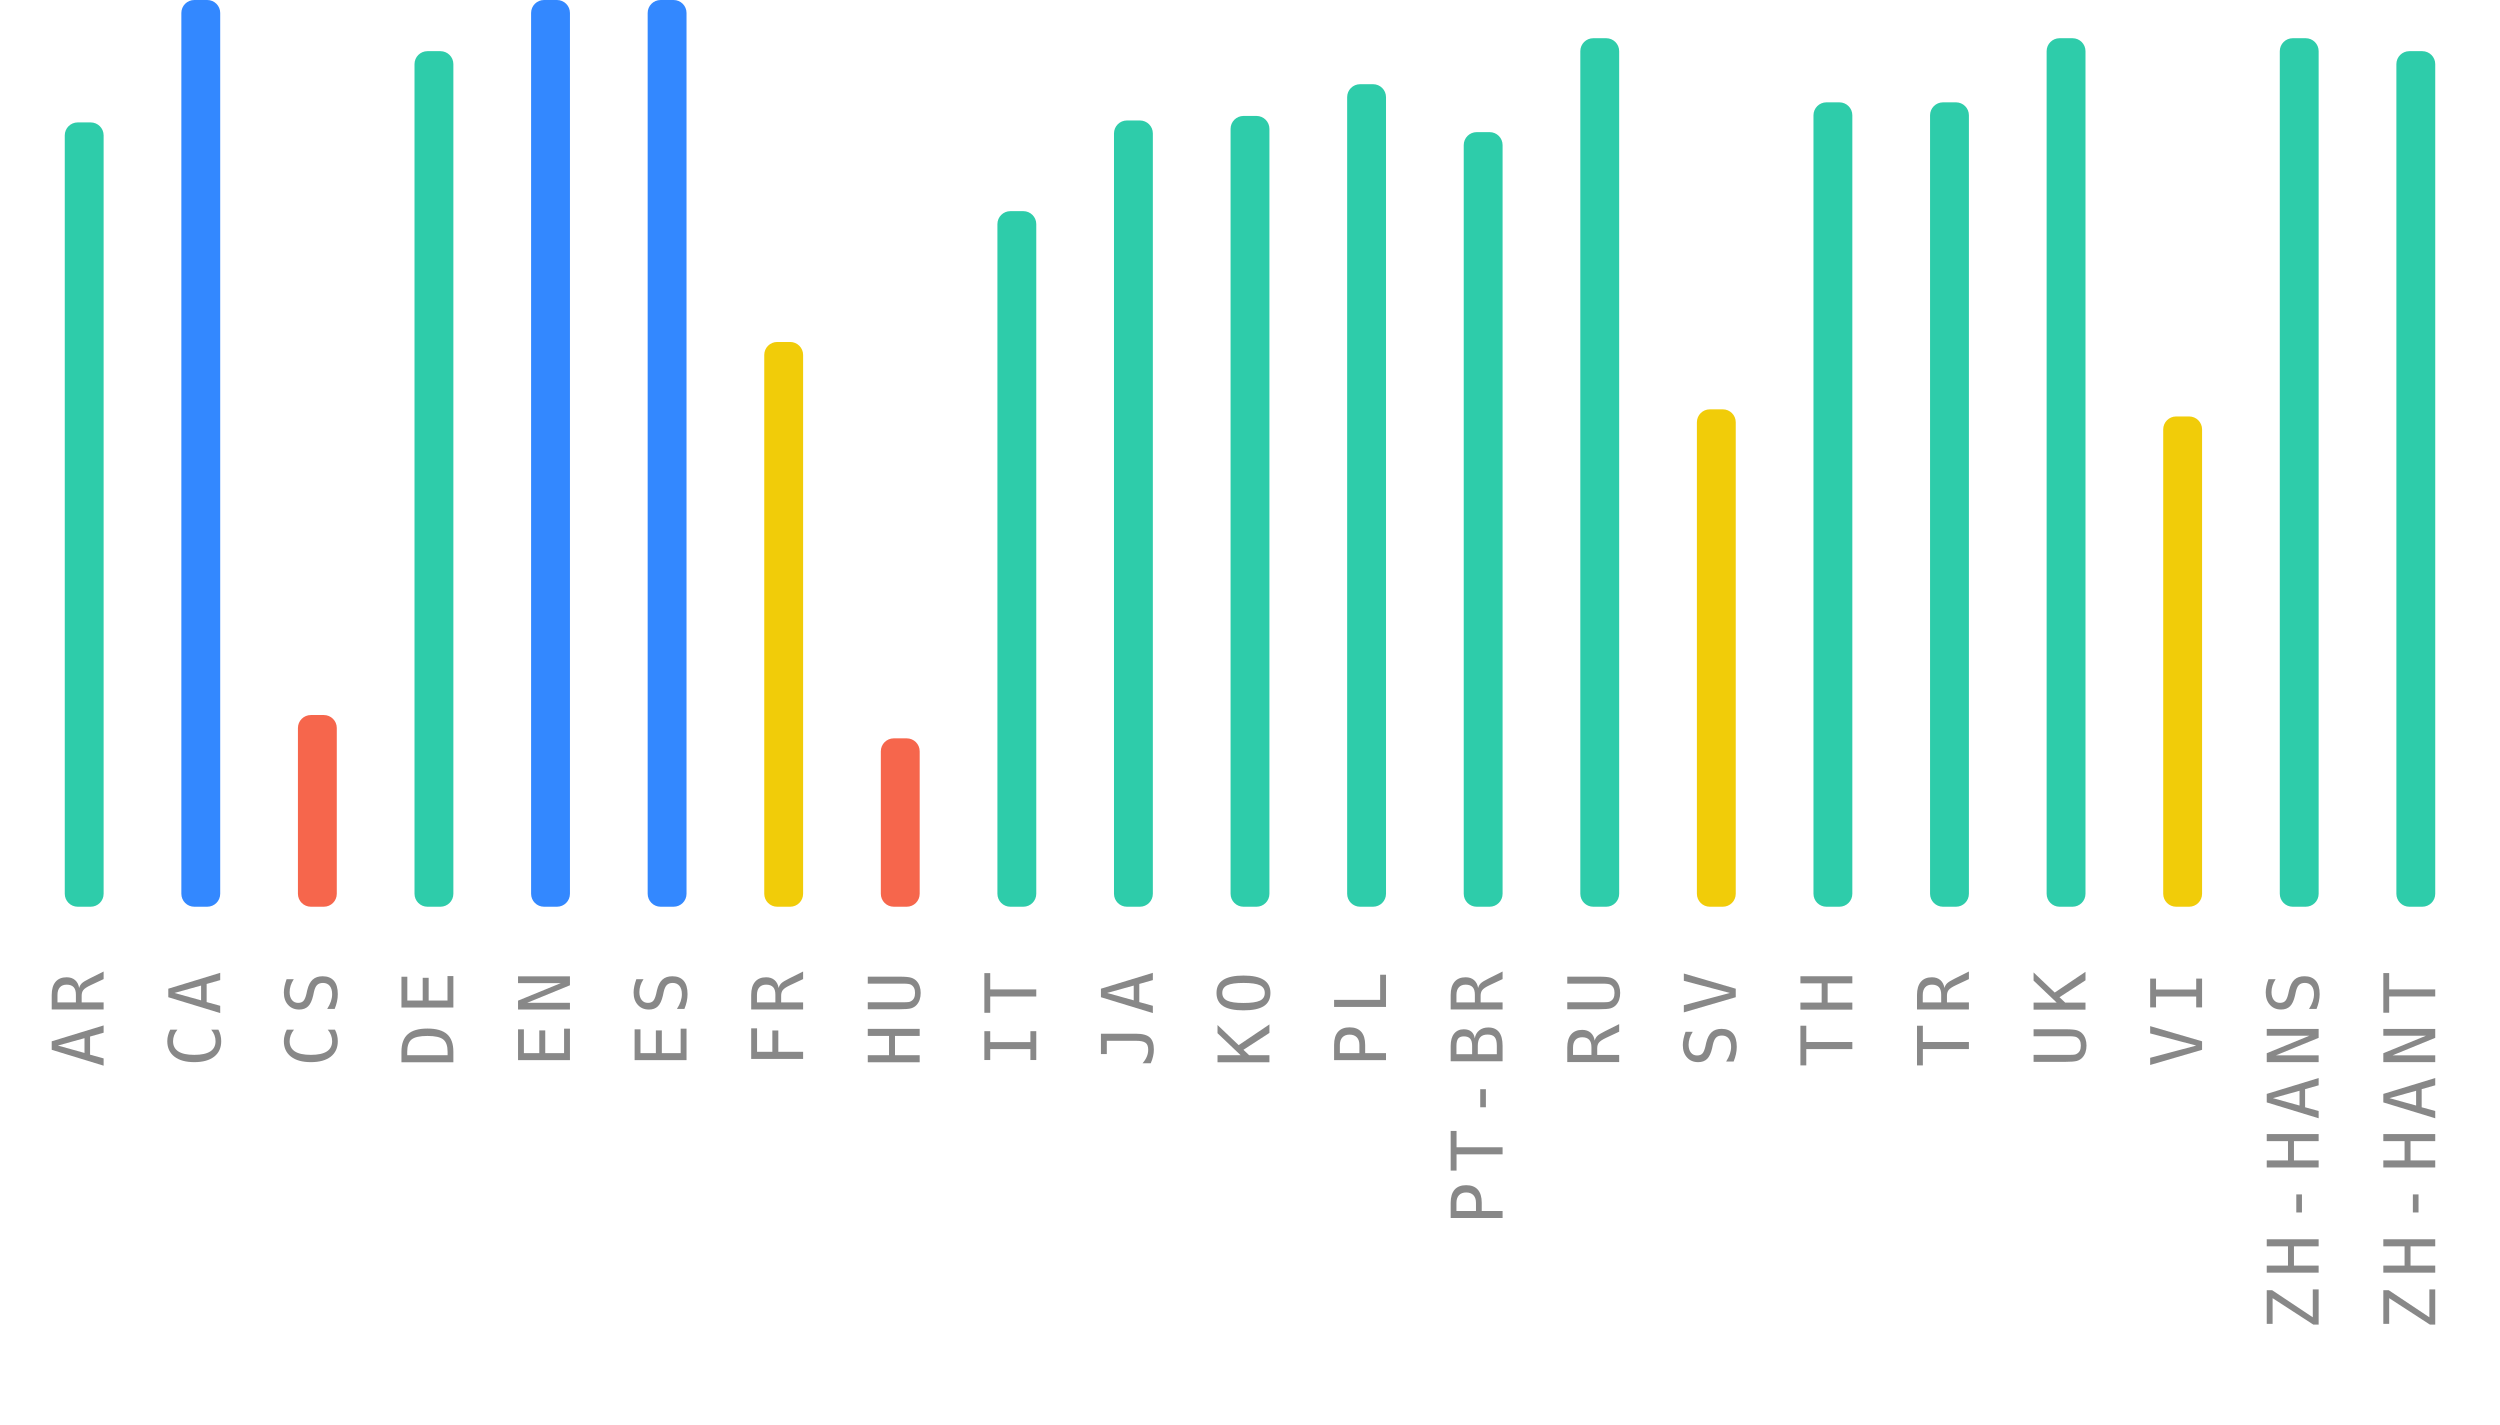
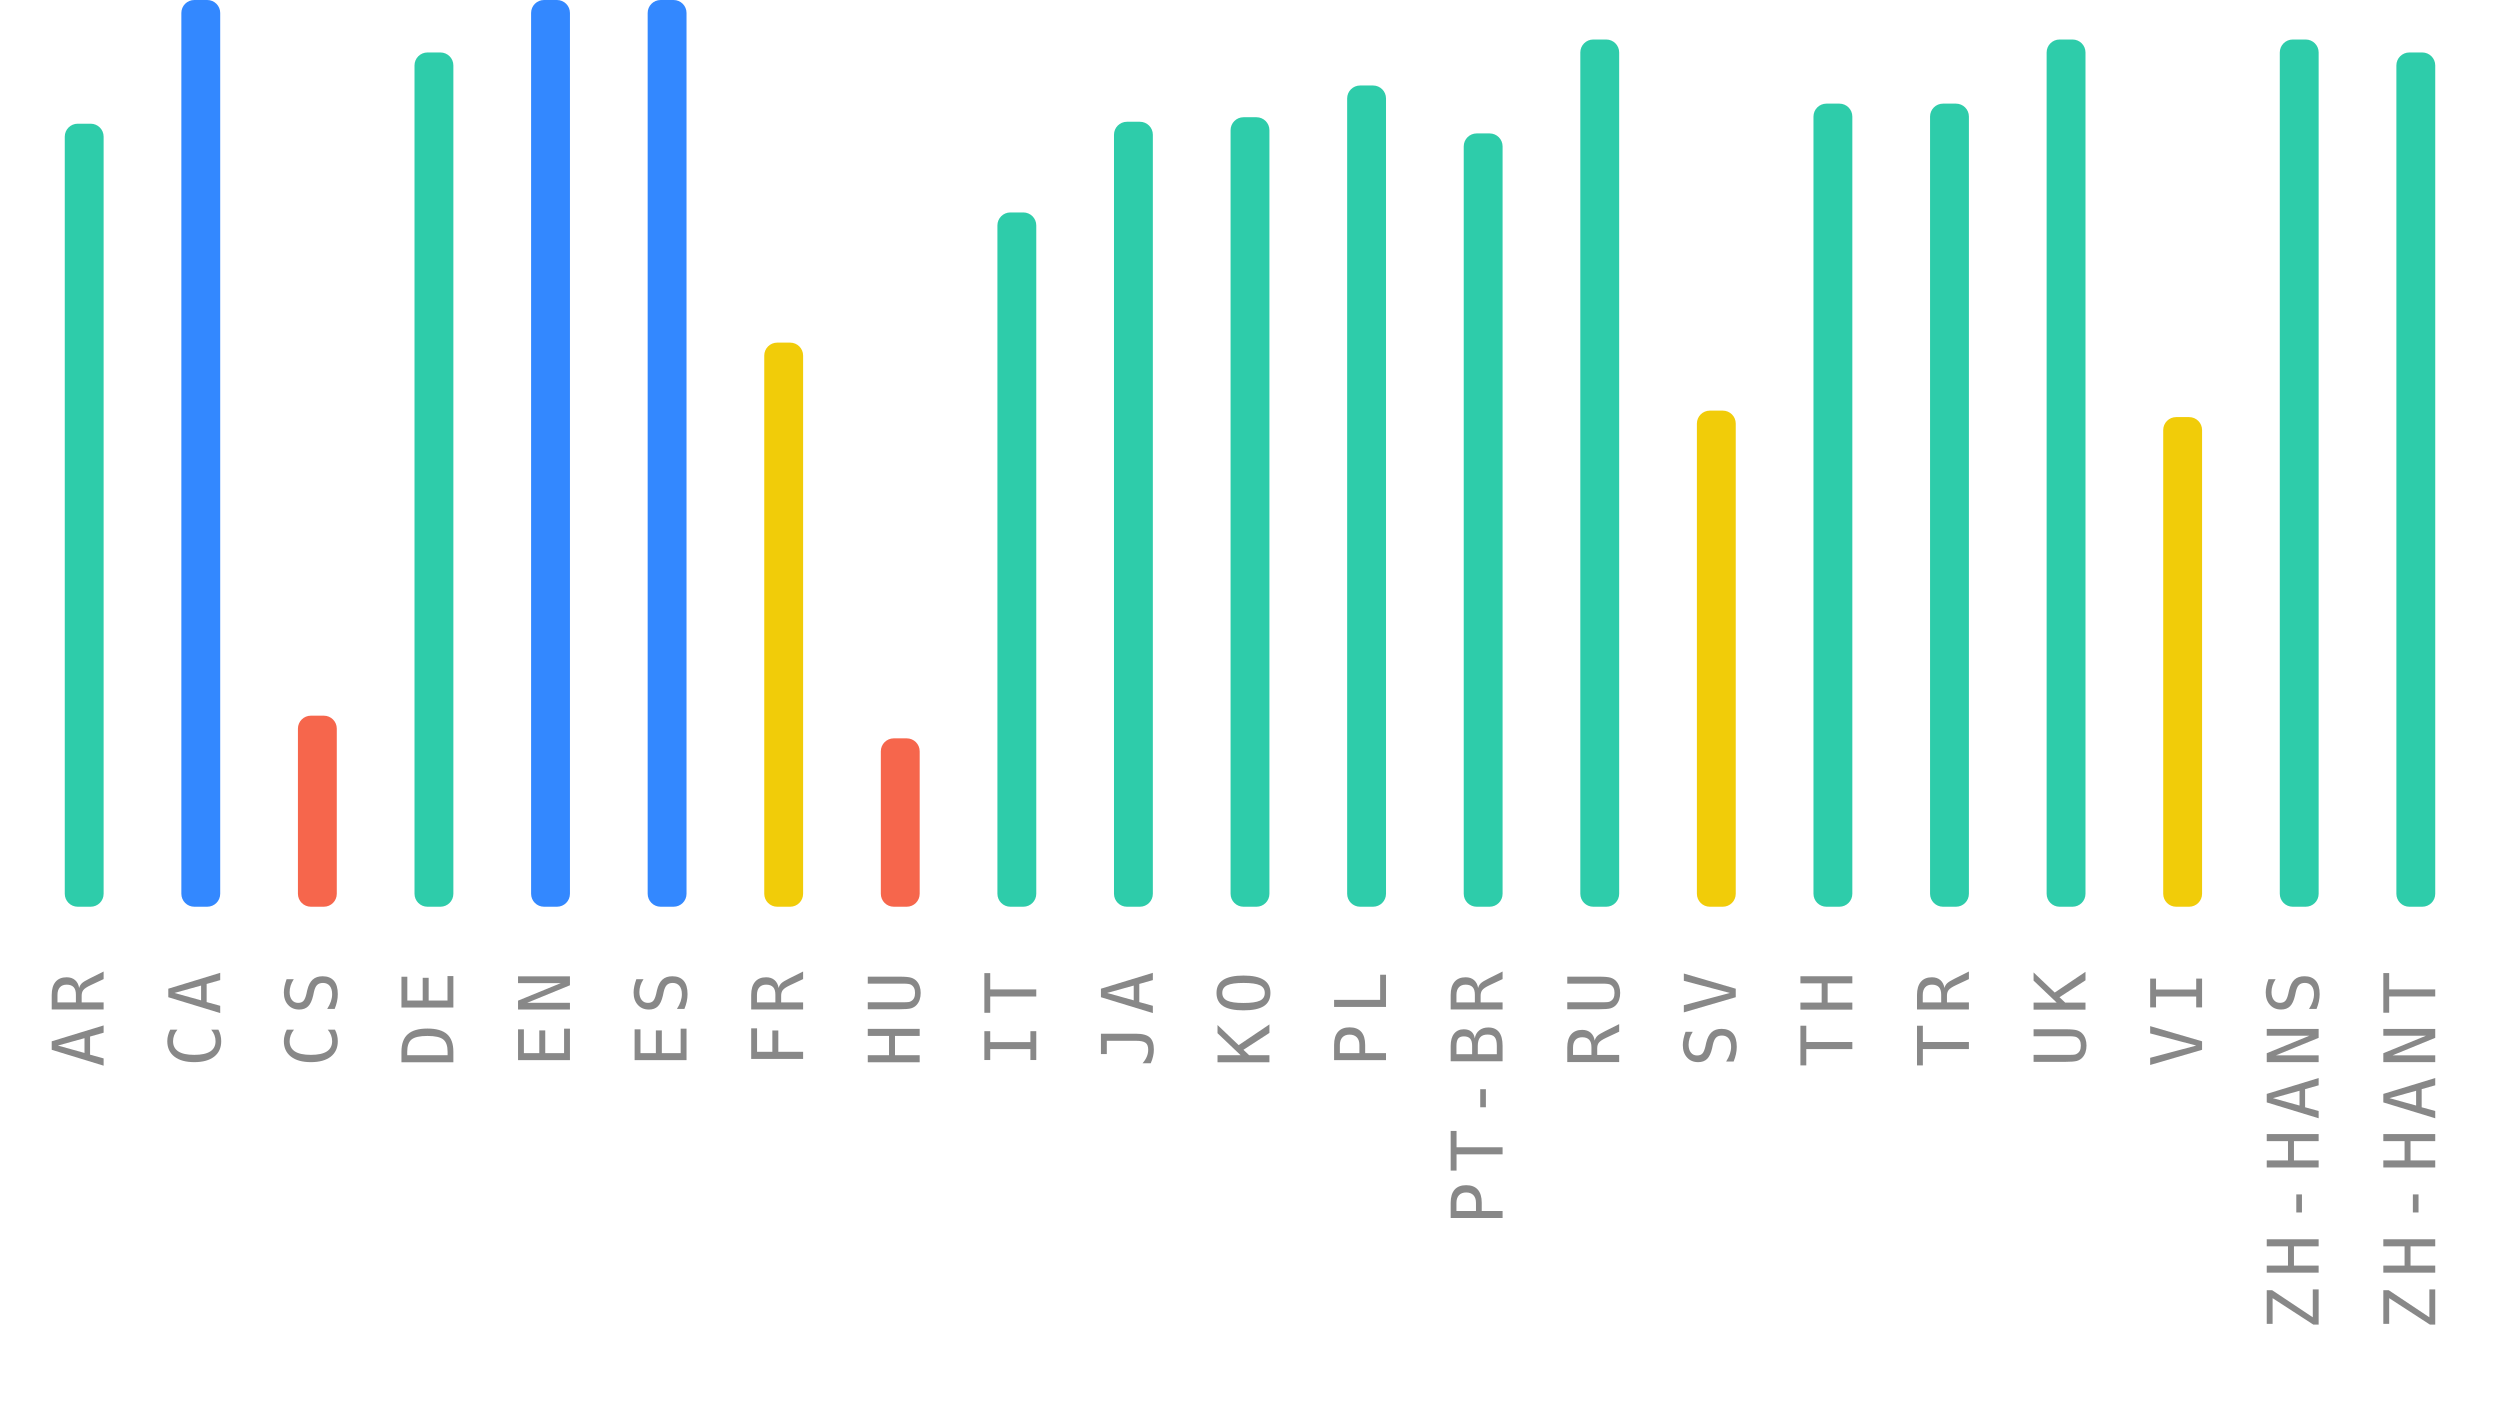
<svg xmlns="http://www.w3.org/2000/svg" width="386" height="220">
  <g>
    <text style="font-size: 11px; font-family: monospace; letter-spacing: 1.5px; fill: #888; text-anchor: end;" x="-150" y="16" transform="rotate(-90)">AR</text>
-     <rect style="fill: #2eccaa;" height="121.1" width="6" rx="2" y="18.9" x="10" />
+     <rect style="fill: #2eccaa;" height="120.9" width="6" rx="2" y="19.1" x="10" />
    <text style="font-size: 11px; font-family: monospace; letter-spacing: 1.5px; fill: #888; text-anchor: end;" x="-150" y="34" transform="rotate(-90)">CA</text>
    <rect style="fill: #3388ff;" height="140" width="6" rx="2" y="0" x="28" />
    <text style="font-size: 11px; font-family: monospace; letter-spacing: 1.5px; fill: #888; text-anchor: end;" x="-150" y="52" transform="rotate(-90)">CS</text>
-     <rect style="fill: #f6664c;" height="29.6" width="6" rx="2" y="110.4" x="46" />
+     <rect style="fill: #f6664c;" height="29.5" width="6" rx="2" y="110.5" x="46" />
    <text style="font-size: 11px; font-family: monospace; letter-spacing: 1.5px; fill: #888; text-anchor: end;" x="-150" y="70" transform="rotate(-90)">DE</text>
-     <rect style="fill: #2eccaa;" height="132.1" width="6" rx="2" y="7.9" x="64" />
+     <rect style="fill: #2eccaa;" height="131.9" width="6" rx="2" y="8.1" x="64" />
    <text style="font-size: 11px; font-family: monospace; letter-spacing: 1.5px; fill: #888; text-anchor: end;" x="-150" y="88" transform="rotate(-90)">EN</text>
    <rect style="fill: #3388ff;" height="140" width="6" rx="2" y="0" x="82" />
    <text style="font-size: 11px; font-family: monospace; letter-spacing: 1.5px; fill: #888; text-anchor: end;" x="-150" y="106" transform="rotate(-90)">ES</text>
    <rect style="fill: #3388ff;" height="140" width="6" rx="2" y="0" x="100" />
    <text style="font-size: 11px; font-family: monospace; letter-spacing: 1.5px; fill: #888; text-anchor: end;" x="-150" y="124" transform="rotate(-90)">FR</text>
-     <rect style="fill: #f1cc09;" height="87.2" width="6" rx="2" y="52.8" x="118" />
+     <rect style="fill: #f1cc09;" height="87.1" width="6" rx="2" y="52.9" x="118" />
    <text style="font-size: 11px; font-family: monospace; letter-spacing: 1.5px; fill: #888; text-anchor: end;" x="-150" y="142" transform="rotate(-90)">HU</text>
    <rect style="fill: #f6664c;" height="26" width="6" rx="2" y="114" x="136" />
    <text style="font-size: 11px; font-family: monospace; letter-spacing: 1.5px; fill: #888; text-anchor: end;" x="-150" y="160" transform="rotate(-90)">IT</text>
-     <rect style="fill: #2eccaa;" height="107.4" width="6" rx="2" y="32.6" x="154" />
+     <rect style="fill: #2eccaa;" height="107.2" width="6" rx="2" y="32.8" x="154" />
    <text style="font-size: 11px; font-family: monospace; letter-spacing: 1.5px; fill: #888; text-anchor: end;" x="-150" y="178" transform="rotate(-90)">JA</text>
-     <rect style="fill: #2eccaa;" height="121.4" width="6" rx="2" y="18.6" x="172" />
+     <rect style="fill: #2eccaa;" height="121.2" width="6" rx="2" y="18.8" x="172" />
    <text style="font-size: 11px; font-family: monospace; letter-spacing: 1.5px; fill: #888; text-anchor: end;" x="-150" y="196" transform="rotate(-90)">KO</text>
-     <rect style="fill: #2eccaa;" height="122.1" width="6" rx="2" y="17.9" x="190" />
+     <rect style="fill: #2eccaa;" height="121.9" width="6" rx="2" y="18.1" x="190" />
    <text style="font-size: 11px; font-family: monospace; letter-spacing: 1.5px; fill: #888; text-anchor: end;" x="-150" y="214" transform="rotate(-90)">PL</text>
-     <rect style="fill: #2eccaa;" height="127" width="6" rx="2" y="13" x="208" />
+     <rect style="fill: #2eccaa;" height="126.8" width="6" rx="2" y="13.2" x="208" />
    <text style="font-size: 11px; font-family: monospace; letter-spacing: 1.5px; fill: #888; text-anchor: end;" x="-150" y="232" transform="rotate(-90)">PT-BR</text>
-     <rect style="fill: #2eccaa;" height="119.6" width="6" rx="2" y="20.4" x="226" />
+     <rect style="fill: #2eccaa;" height="119.4" width="6" rx="2" y="20.6" x="226" />
    <text style="font-size: 11px; font-family: monospace; letter-spacing: 1.5px; fill: #888; text-anchor: end;" x="-150" y="250" transform="rotate(-90)">RU</text>
-     <rect style="fill: #2eccaa;" height="134.1" width="6" rx="2" y="5.9" x="244" />
+     <rect style="fill: #2eccaa;" height="133.9" width="6" rx="2" y="6.1" x="244" />
    <text style="font-size: 11px; font-family: monospace; letter-spacing: 1.5px; fill: #888; text-anchor: end;" x="-150" y="268" transform="rotate(-90)">SV</text>
-     <rect style="fill: #f1cc09;" height="76.8" width="6" rx="2" y="63.2" x="262" />
+     <rect style="fill: #f1cc09;" height="76.6" width="6" rx="2" y="63.4" x="262" />
    <text style="font-size: 11px; font-family: monospace; letter-spacing: 1.5px; fill: #888; text-anchor: end;" x="-150" y="286" transform="rotate(-90)">TH</text>
-     <rect style="fill: #2eccaa;" height="124.2" width="6" rx="2" y="15.8" x="280" />
+     <rect style="fill: #2eccaa;" height="124" width="6" rx="2" y="16" x="280" />
    <text style="font-size: 11px; font-family: monospace; letter-spacing: 1.5px; fill: #888; text-anchor: end;" x="-150" y="304" transform="rotate(-90)">TR</text>
-     <rect style="fill: #2eccaa;" height="124.2" width="6" rx="2" y="15.8" x="298" />
+     <rect style="fill: #2eccaa;" height="124" width="6" rx="2" y="16" x="298" />
    <text style="font-size: 11px; font-family: monospace; letter-spacing: 1.5px; fill: #888; text-anchor: end;" x="-150" y="322" transform="rotate(-90)">UK</text>
-     <rect style="fill: #2eccaa;" height="134.1" width="6" rx="2" y="5.9" x="316" />
+     <rect style="fill: #2eccaa;" height="133.9" width="6" rx="2" y="6.1" x="316" />
    <text style="font-size: 11px; font-family: monospace; letter-spacing: 1.5px; fill: #888; text-anchor: end;" x="-150" y="340" transform="rotate(-90)">VI</text>
-     <rect style="fill: #f1cc09;" height="75.7" width="6" rx="2" y="64.3" x="334" />
+     <rect style="fill: #f1cc09;" height="75.6" width="6" rx="2" y="64.4" x="334" />
    <text style="font-size: 11px; font-family: monospace; letter-spacing: 1.5px; fill: #888; text-anchor: end;" x="-150" y="358" transform="rotate(-90)">ZH-HANS</text>
-     <rect style="fill: #2eccaa;" height="134.1" width="6" rx="2" y="5.9" x="352" />
+     <rect style="fill: #2eccaa;" height="133.9" width="6" rx="2" y="6.1" x="352" />
    <text style="font-size: 11px; font-family: monospace; letter-spacing: 1.5px; fill: #888; text-anchor: end;" x="-150" y="376" transform="rotate(-90)">ZH-HANT</text>
-     <rect style="fill: #2eccaa;" height="132.1" width="6" rx="2" y="7.9" x="370" />
+     <rect style="fill: #2eccaa;" height="131.9" width="6" rx="2" y="8.1" x="370" />
  </g>
</svg>
